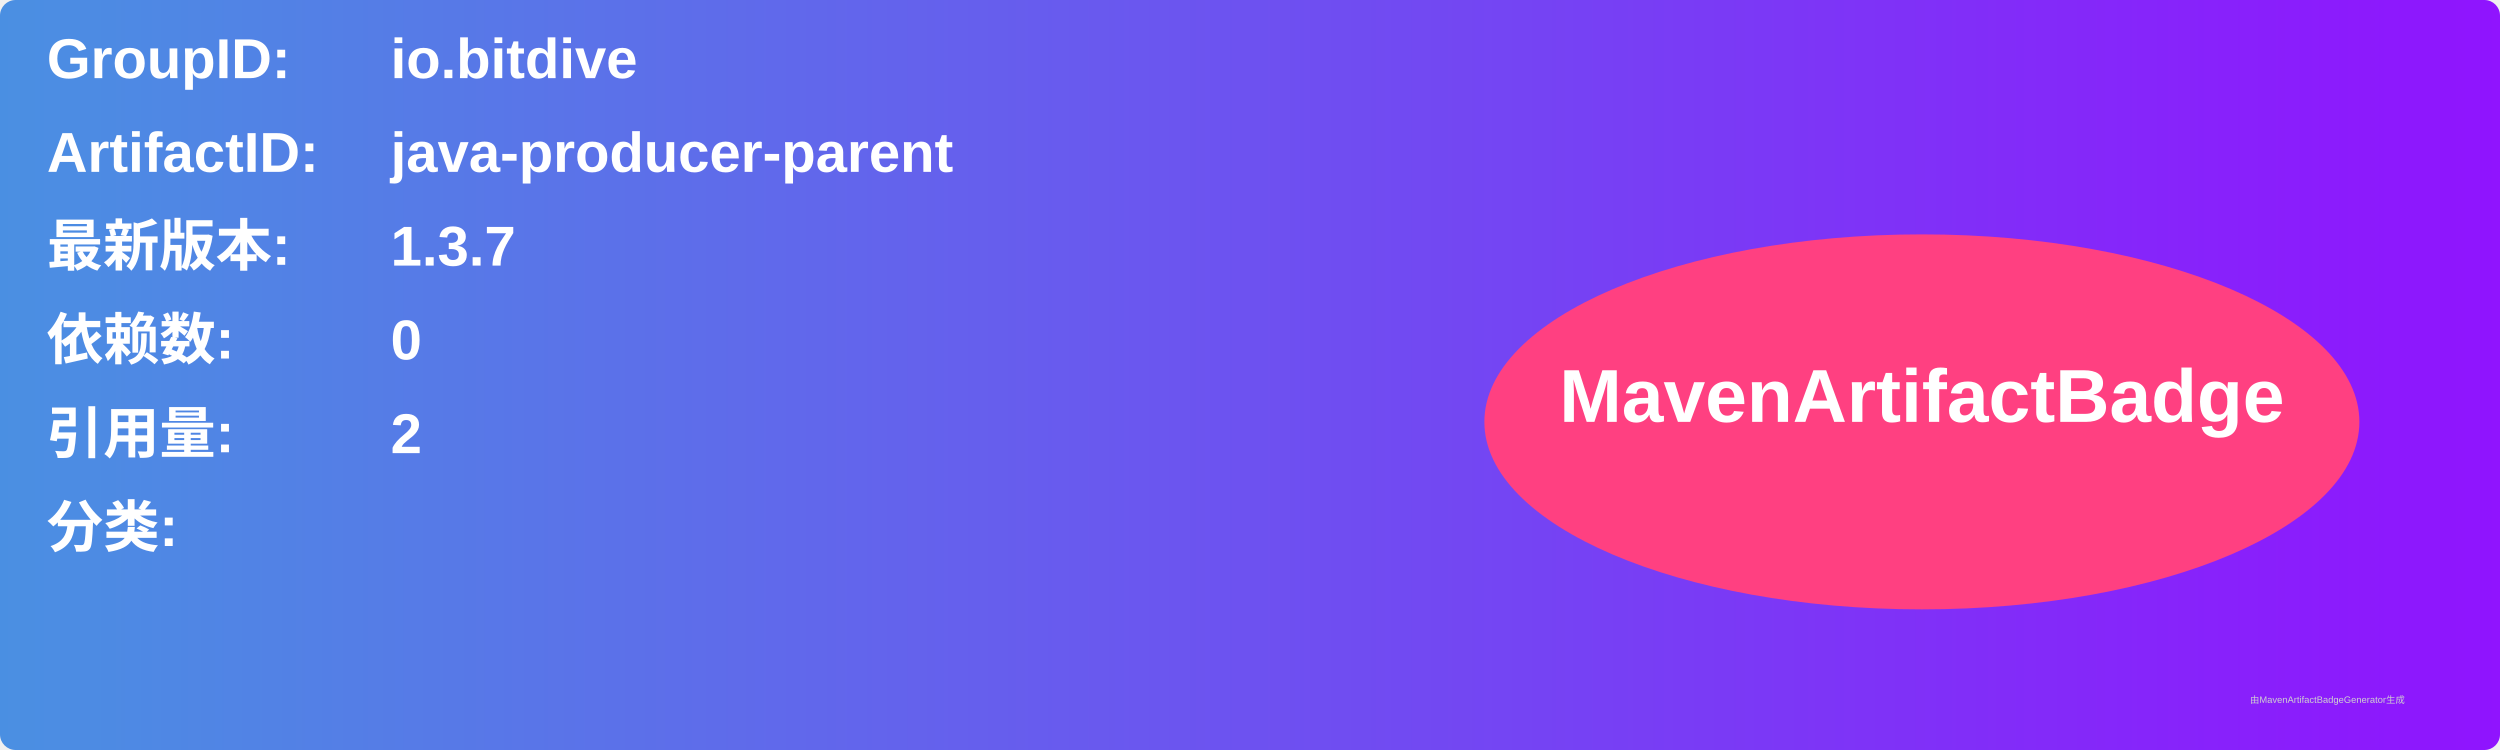
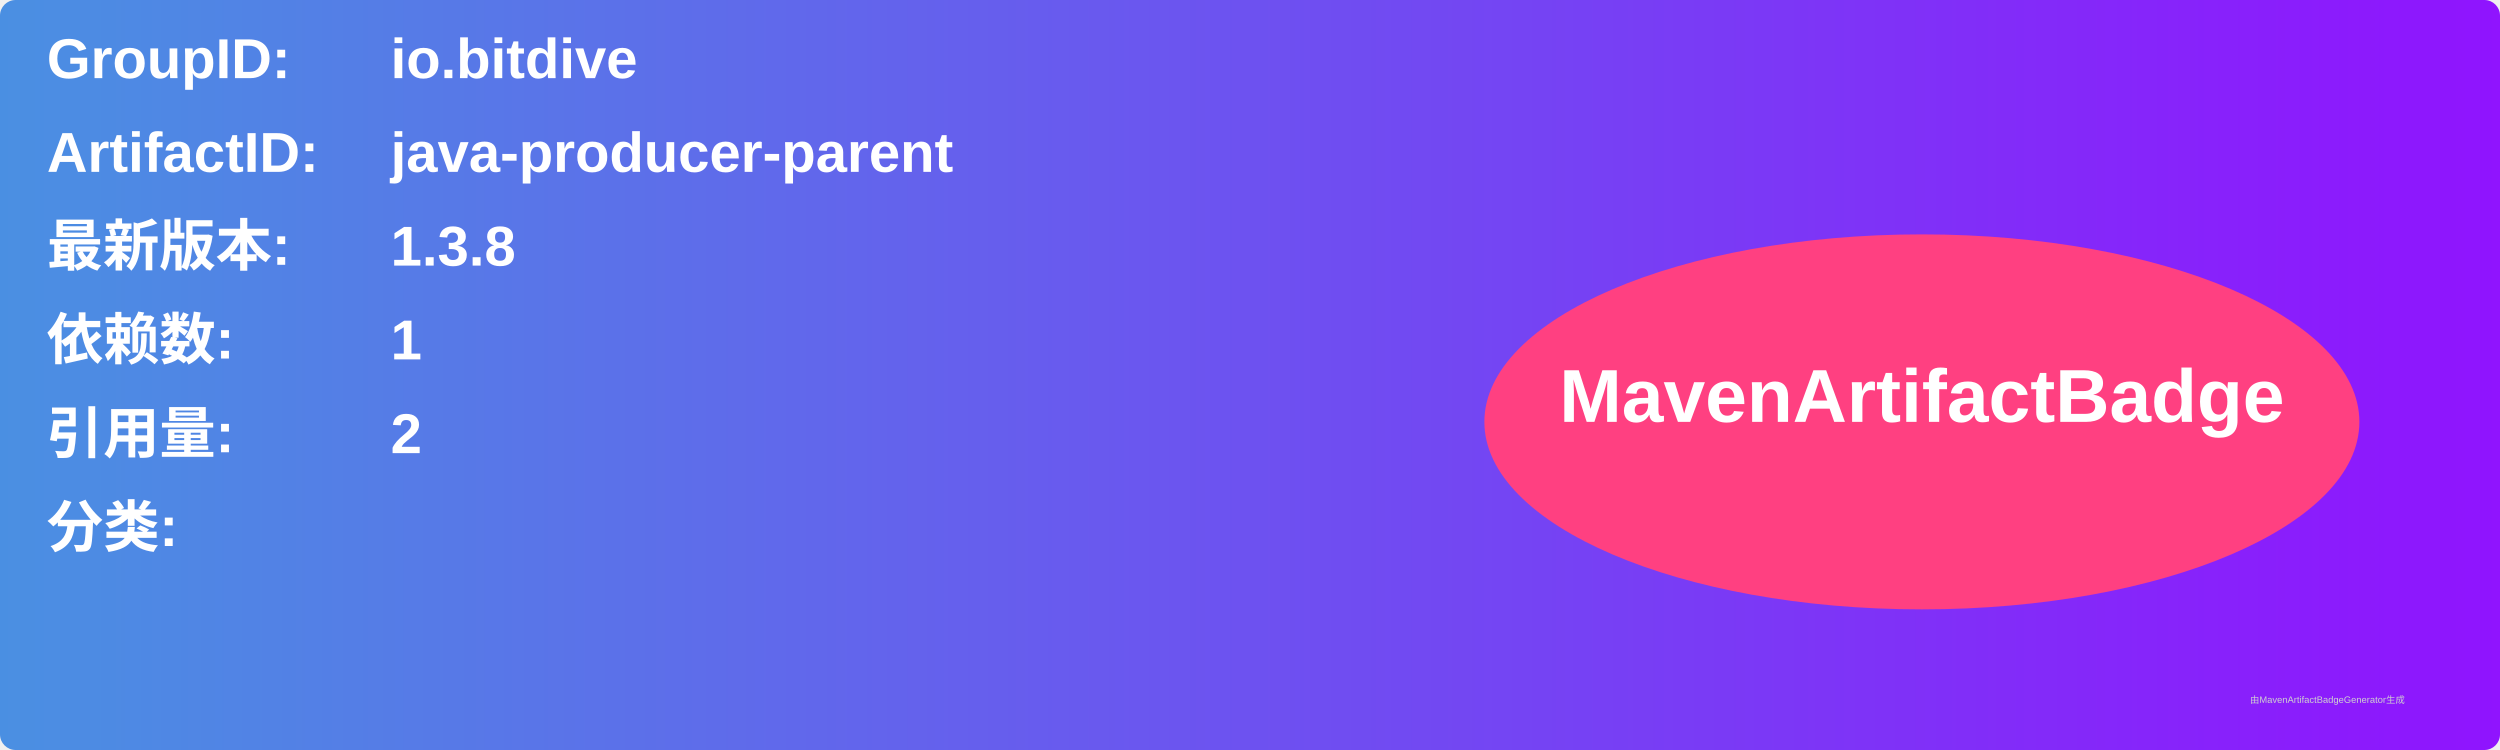
<svg xmlns="http://www.w3.org/2000/svg" width="800" height="240" viewBox="0 0 800 240">
  <linearGradient id="grad" x1="0%" y1="0%" x2="100%" y2="0%">
    <stop offset="0%" stop-color="#4a90e2" />
    <stop offset="100%" stop-color="#9013fe" />
  </linearGradient>
  <rect width="100%" height="100%" rx="5" ry="5" fill="url(#grad)" />
  <g transform="translate(15, 15)">
    <text x="0" y="10" font-family="Arial" font-size="18" fill="white" font-weight="bold" width="260">GroupID:</text>
    <text x="110" y="10" font-family="Arial" font-size="18" fill="white" font-weight="bold" width="460">io.bitdive</text>
    <text x="0" y="40" font-family="Arial" font-size="18" fill="white" font-weight="bold" width="260">ArtifactID:</text>
    <text x="110" y="40" font-family="Arial" font-size="18" fill="white" font-weight="bold" width="460">java-producer-parent</text>
    <text x="0" y="70" font-family="Arial" font-size="18" fill="white" font-weight="bold">最新版本:</text>
    <text x="110" y="70" font-family="Arial" font-size="18" fill="white" font-weight="bold">
-       <tspan font-weight="bold">1.3.7</tspan>
+       <tspan font-weight="bold">1.3.8</tspan>
    </text>
    <text x="0" y="100" font-family="Arial" font-size="18" fill="white" font-weight="bold">依赖数: </text>
    <text x="110" y="100" font-family="Arial" font-size="18" fill="white">
-       <tspan font-weight="bold">0</tspan>
+       <tspan font-weight="bold">1</tspan>
    </text>
    <text x="0" y="130" font-family="Arial" font-size="18" fill="white" font-weight="bold">引用量: </text>
    <text x="110" y="130" font-family="Arial" font-size="18" fill="white">
      <tspan font-weight="bold">2</tspan>
    </text>
    <text x="0" y="160" font-family="Arial" font-size="18" fill="white" font-weight="bold">分类:</text>
    <text x="10" y="190" font-family="Arial" font-size="10" fill="white">
      <tspan font-weight="bold" />
    </text>
    <ellipse cx="600" cy="120" rx="140" ry="60" fill="#ff4081" />
    <text x="600" y="120" text-anchor="middle" font-family="Arial" font-size="24" fill="white" font-weight="bold">MavenArtifactBadge</text>
  </g>
  <text x="720" y="225" font-family="Arial" font-size="3" fill="#d0d0d0">由MavenArtifactBadgeGenerator生成</text>
</svg>
